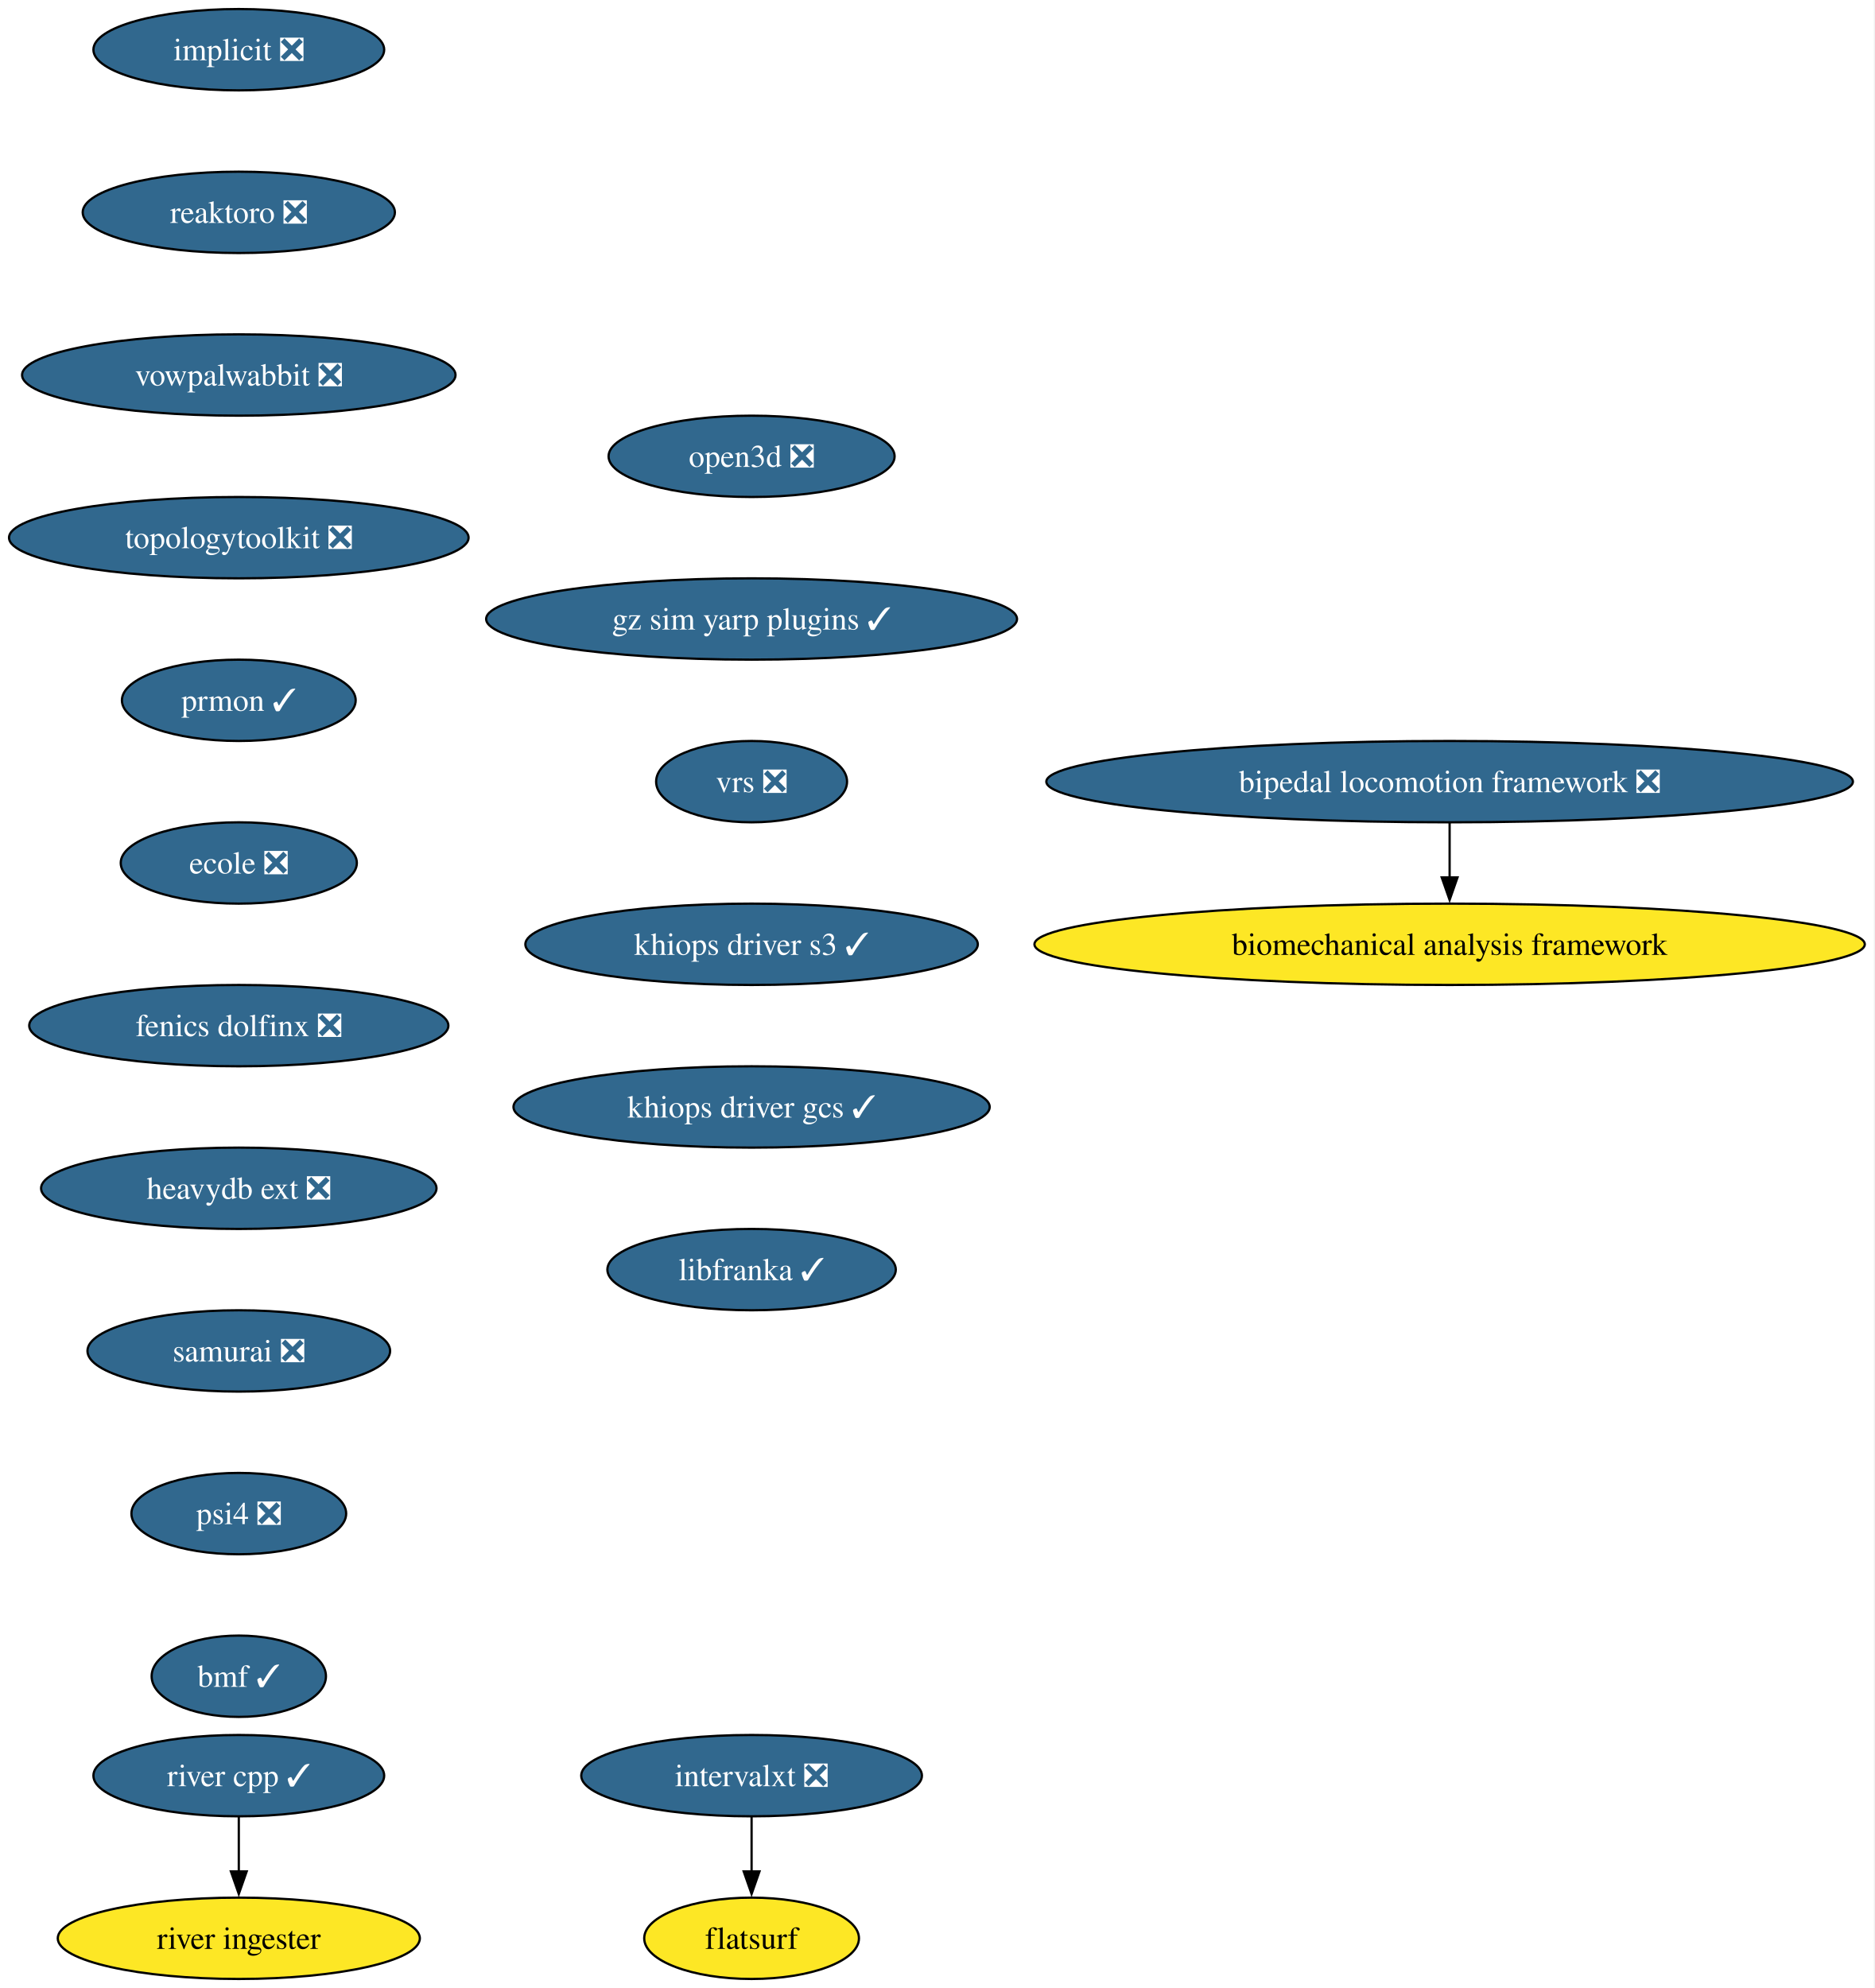
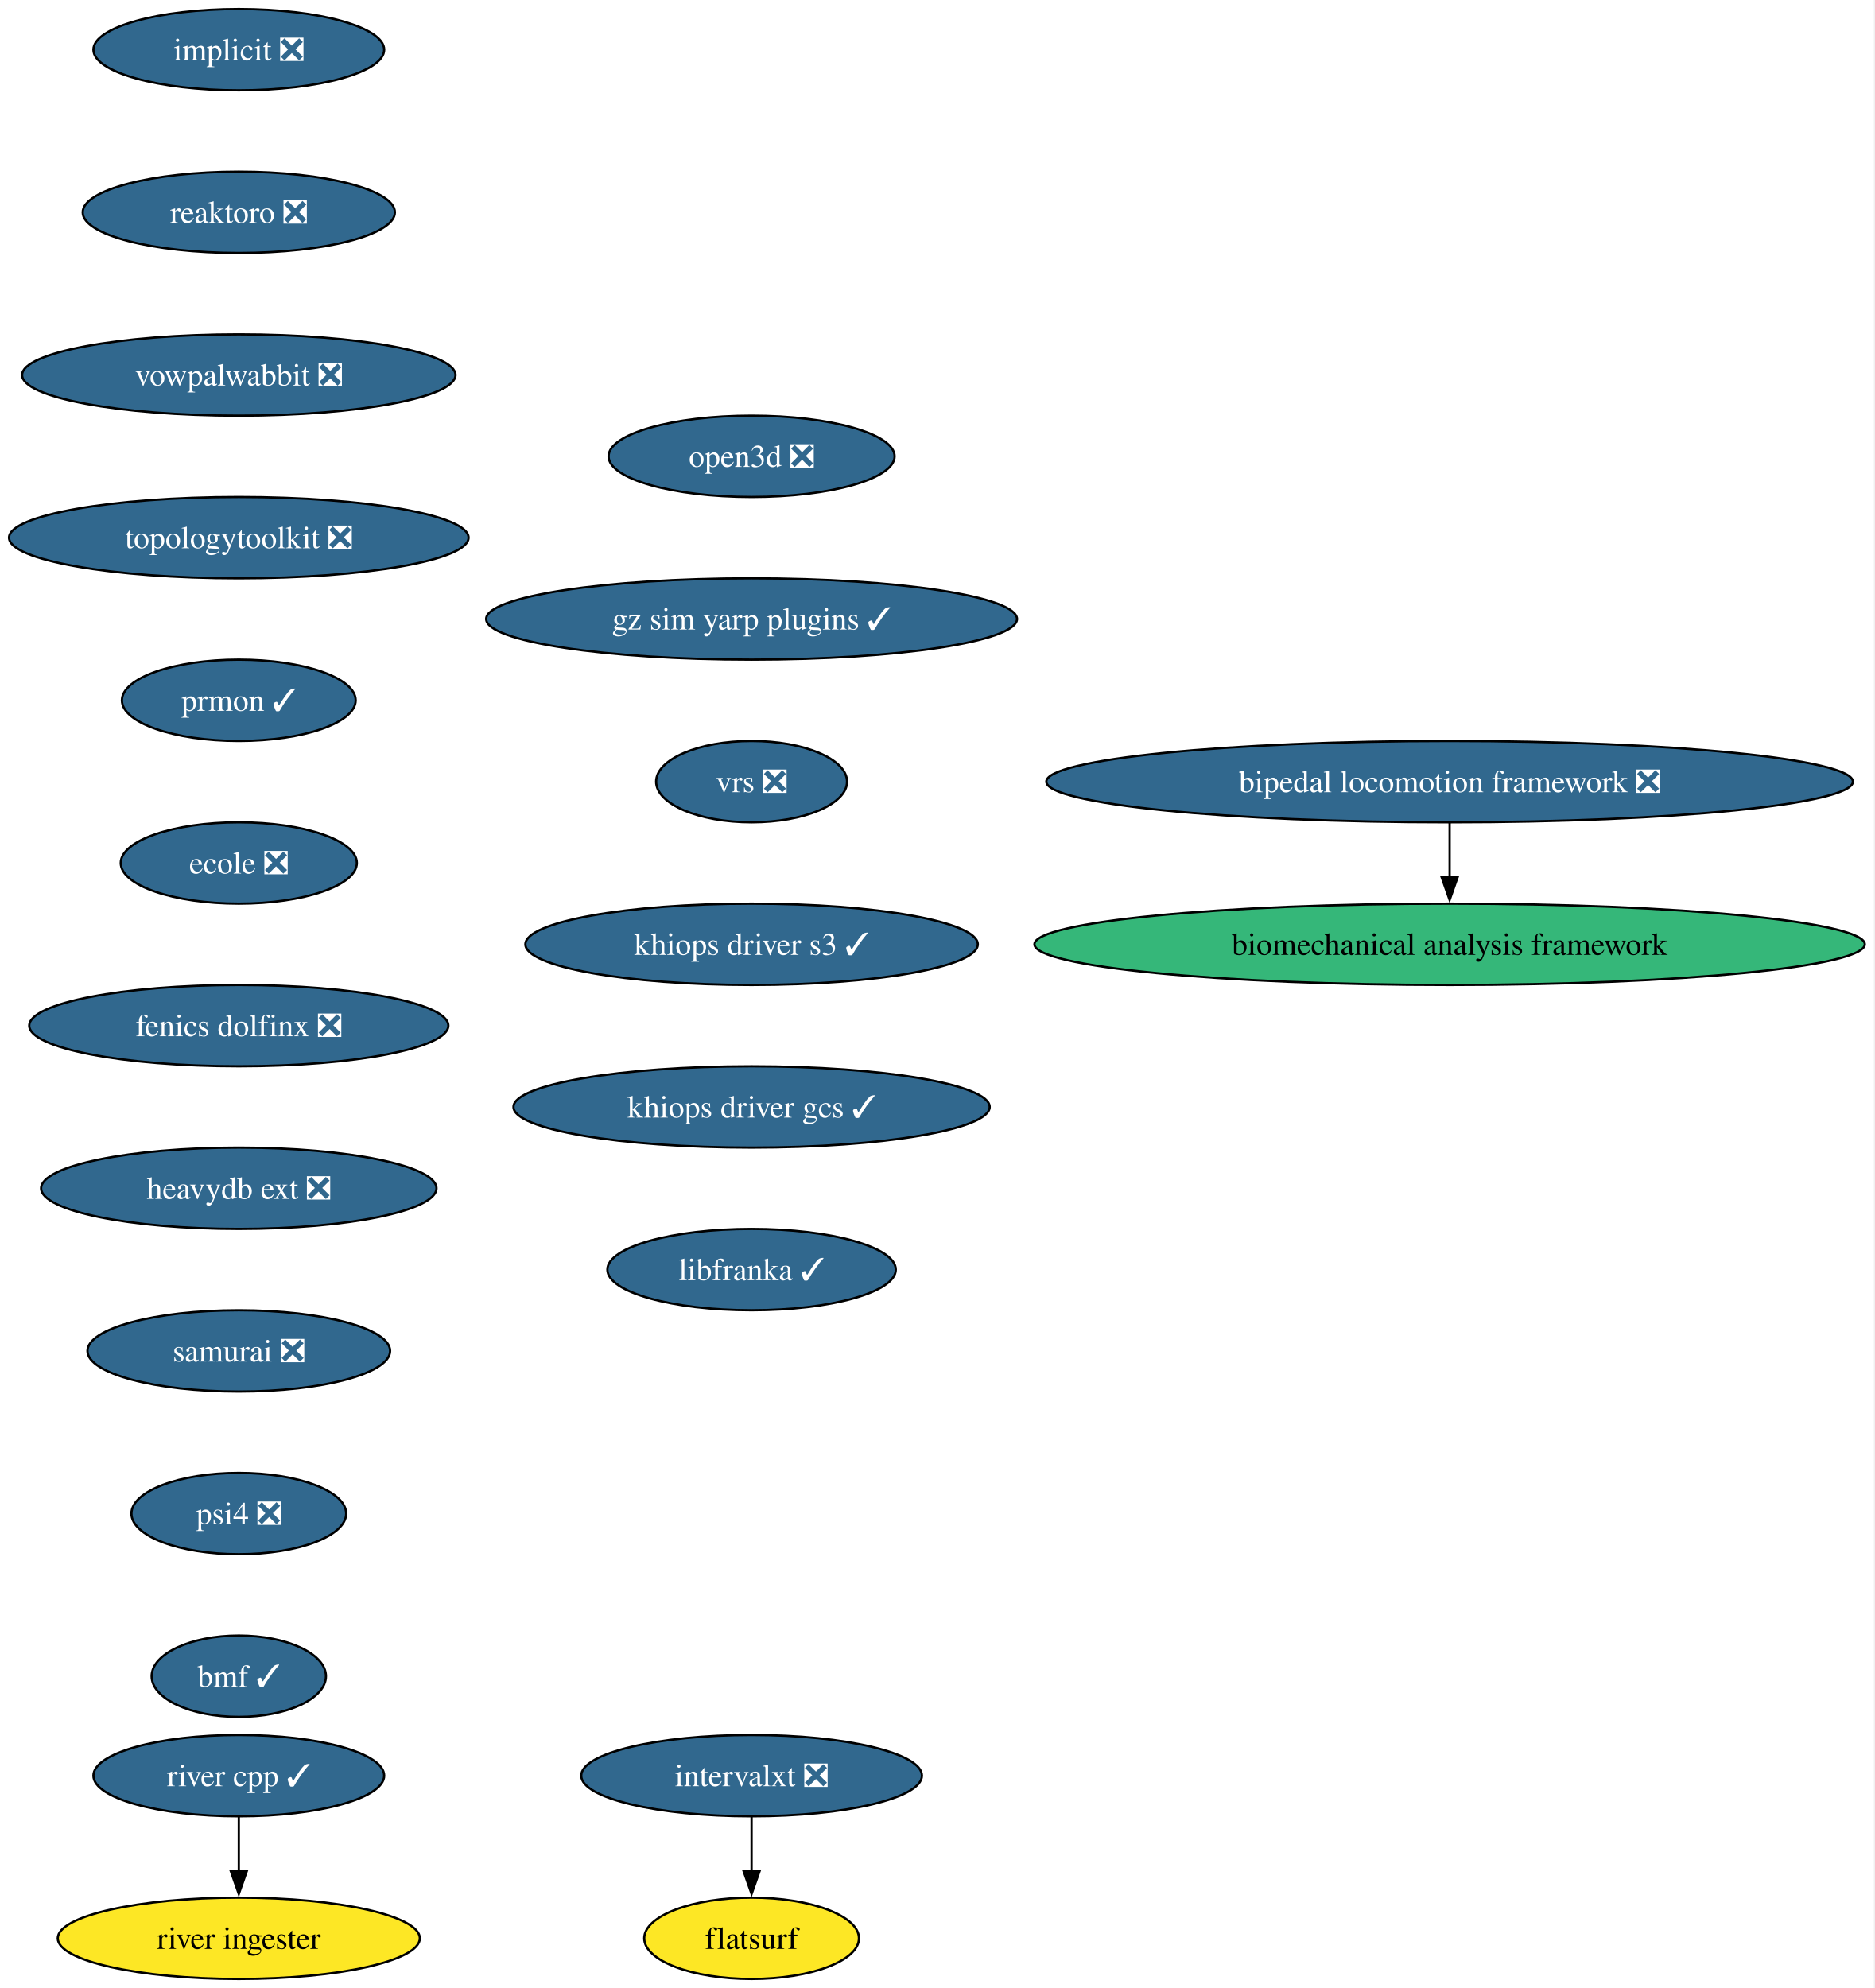
<svg xmlns="http://www.w3.org/2000/svg" xmlns:xlink="http://www.w3.org/1999/xlink" width="830pt" height="880pt" viewBox="0.00 0.00 830.00 880.00">
  <g id="graph0" class="graph" transform="scale(1 1) rotate(0) translate(4 876)">
    <polygon fill="white" stroke="none" points="-4,4 -4,-876 825.5,-876 825.5,4 -4,4" />
    <g id="node1" class="node">
      <g id="a_node1">
        <a xlink:href="https://github.com/conda-forge/implicit-feedstock/pull/111" xlink:title="implicit ❎">
          <ellipse fill="#31688e" stroke="black" cx="101.71" cy="-854" rx="64.36" ry="18" />
          <text xml:space="preserve" text-anchor="middle" x="101.71" y="-849.33" font-family="Times,serif" font-size="14.00" fill="white">implicit ❎</text>
        </a>
      </g>
    </g>
    <g id="node2" class="node">
      <g id="a_node2">
        <a xlink:href="https://github.com/conda-forge/reaktoro-feedstock/pull/122" xlink:title="reaktoro ❎">
          <ellipse fill="#31688e" stroke="black" cx="101.71" cy="-782" rx="69.1" ry="18" />
          <text xml:space="preserve" text-anchor="middle" x="101.71" y="-777.33" font-family="Times,serif" font-size="14.00" fill="white">reaktoro ❎</text>
        </a>
      </g>
    </g>
    <g id="node3" class="node">
      <g id="a_node3">
        <a xlink:href="https://github.com/conda-forge/vowpalwabbit-feedstock/pull/93" xlink:title="vowpalwabbit ❎">
          <ellipse fill="#31688e" stroke="black" cx="101.71" cy="-710" rx="95.93" ry="18" />
          <text xml:space="preserve" text-anchor="middle" x="101.71" y="-705.33" font-family="Times,serif" font-size="14.00" fill="white">vowpalwabbit ❎</text>
        </a>
      </g>
    </g>
    <g id="node4" class="node">
      <g id="a_node4">
        <a xlink:href="https://github.com/conda-forge/topologytoolkit-feedstock/pull/90" xlink:title="topologytoolkit ❎">
          <ellipse fill="#31688e" stroke="black" cx="101.71" cy="-638" rx="101.71" ry="18" />
          <text xml:space="preserve" text-anchor="middle" x="101.71" y="-633.33" font-family="Times,serif" font-size="14.00" fill="white">topologytoolkit ❎</text>
        </a>
      </g>
    </g>
    <g id="node5" class="node">
      <g id="a_node5">
        <a xlink:href="https://github.com/conda-forge/prmon-feedstock/pull/32" xlink:title="prmon ✓">
          <ellipse fill="#31688e" stroke="black" cx="101.71" cy="-566" rx="51.74" ry="18" />
          <text xml:space="preserve" text-anchor="middle" x="101.71" y="-561.33" font-family="Times,serif" font-size="14.00" fill="white">prmon ✓</text>
        </a>
      </g>
    </g>
    <g id="node6" class="node">
      <g id="a_node6">
        <a xlink:href="https://github.com/conda-forge/ecole-feedstock/pull/48" xlink:title="ecole ❎">
          <ellipse fill="#31688e" stroke="black" cx="101.71" cy="-494" rx="52.26" ry="18" />
          <text xml:space="preserve" text-anchor="middle" x="101.71" y="-489.32" font-family="Times,serif" font-size="14.00" fill="white">ecole ❎</text>
        </a>
      </g>
    </g>
    <g id="node7" class="node">
      <g id="a_node7">
        <a xlink:href="https://github.com/conda-forge/fenics-dolfinx-feedstock/pull/129" xlink:title="fenics dolfinx ❎">
          <ellipse fill="#31688e" stroke="black" cx="101.71" cy="-422" rx="92.77" ry="18" />
          <text xml:space="preserve" text-anchor="middle" x="101.71" y="-417.32" font-family="Times,serif" font-size="14.00" fill="white">fenics dolfinx ❎</text>
        </a>
      </g>
    </g>
    <g id="node10" class="node">
      <g id="a_node10">
        <a xlink:href="https://github.com/conda-forge/heavydb-ext-feedstock/pull/93" xlink:title="heavydb ext ❎">
          <ellipse fill="#31688e" stroke="black" cx="101.71" cy="-350" rx="87.51" ry="18" />
          <text xml:space="preserve" text-anchor="middle" x="101.71" y="-345.32" font-family="Times,serif" font-size="14.00" fill="white">heavydb ext ❎</text>
        </a>
      </g>
    </g>
    <g id="node8" class="node">
      <g id="a_node8">
        <a xlink:href="https://github.com/conda-forge/intervalxt-feedstock/pull/28" xlink:title="intervalxt ❎">
          <ellipse fill="#31688e" stroke="black" cx="328.71" cy="-90" rx="75.41" ry="18" />
          <text xml:space="preserve" text-anchor="middle" x="328.71" y="-85.33" font-family="Times,serif" font-size="14.00" fill="white">intervalxt ❎</text>
        </a>
      </g>
    </g>
    <g id="node9" class="node">
      <g id="a_node9">
        <a xlink:href="https://github.com/conda-forge/flatsurf-feedstock" xlink:title="flatsurf">
          <ellipse fill="#fde725" stroke="black" cx="328.71" cy="-18" rx="47.53" ry="18" />
          <text xml:space="preserve" text-anchor="middle" x="328.71" y="-13.32" font-family="Times,serif" font-size="14.00">flatsurf</text>
        </a>
      </g>
    </g>
    <g id="edge7" class="edge">
      <path fill="none" stroke="black" d="M328.71,-71.7C328.71,-64.41 328.71,-55.73 328.71,-47.54" />
      <polygon fill="black" stroke="black" points="332.21,-47.62 328.71,-37.62 325.21,-47.62 332.21,-47.62" />
    </g>
    <g id="node13" class="node">
      <g id="a_node13">
        <a xlink:href="https://github.com/conda-forge/samurai-feedstock/pull/42" xlink:title="samurai ❎">
          <ellipse fill="#31688e" stroke="black" cx="101.71" cy="-278" rx="66.99" ry="18" />
          <text xml:space="preserve" text-anchor="middle" x="101.71" y="-273.32" font-family="Times,serif" font-size="14.00" fill="white">samurai ❎</text>
        </a>
      </g>
    </g>
    <g id="node11" class="node">
      <g id="a_node11">
        <a xlink:href="https://github.com/conda-forge/river-cpp-feedstock/pull/28" xlink:title="river cpp ✓">
          <ellipse fill="#31688e" stroke="black" cx="101.71" cy="-90" rx="64.36" ry="18" />
          <text xml:space="preserve" text-anchor="middle" x="101.71" y="-85.33" font-family="Times,serif" font-size="14.00" fill="white">river cpp ✓</text>
        </a>
      </g>
    </g>
    <g id="node12" class="node">
      <g id="a_node12">
        <a xlink:href="https://github.com/conda-forge/river-ingester-feedstock" xlink:title="river ingester">
          <ellipse fill="#fde725" stroke="black" cx="101.71" cy="-18" rx="80.14" ry="18" />
          <text xml:space="preserve" text-anchor="middle" x="101.71" y="-13.32" font-family="Times,serif" font-size="14.00">river ingester</text>
        </a>
      </g>
    </g>
    <g id="edge9" class="edge">
      <path fill="none" stroke="black" d="M101.71,-71.7C101.71,-64.41 101.71,-55.73 101.71,-47.54" />
      <polygon fill="black" stroke="black" points="105.21,-47.62 101.71,-37.62 98.21,-47.62 105.21,-47.62" />
    </g>
    <g id="node16" class="node">
      <g id="a_node16">
        <a xlink:href="https://github.com/conda-forge/psi4-feedstock/pull/45" xlink:title="psi4 ❎">
          <ellipse fill="#31688e" stroke="black" cx="101.71" cy="-206" rx="47.53" ry="18" />
          <text xml:space="preserve" text-anchor="middle" x="101.71" y="-201.33" font-family="Times,serif" font-size="14.00" fill="white">psi4 ❎</text>
        </a>
      </g>
    </g>
    <g id="node14" class="node">
      <g id="a_node14">
        <a xlink:href="https://github.com/conda-forge/bipedal-locomotion-framework-feedstock/pull/144" xlink:title="bipedal locomotion framework ❎">
          <ellipse fill="#31688e" stroke="black" cx="637.71" cy="-530" rx="178.53" ry="18" />
          <text xml:space="preserve" text-anchor="middle" x="637.71" y="-525.33" font-family="Times,serif" font-size="14.00" fill="white">bipedal locomotion framework ❎</text>
        </a>
      </g>
    </g>
    <g id="node15" class="node">
      <g id="a_node15">
        <a xlink:href="https://github.com/conda-forge/biomechanical-analysis-framework-feedstock" xlink:title="biomechanical analysis framework">
-           <ellipse fill="#fde725" stroke="black" cx="637.71" cy="-458" rx="183.79" ry="18" />
+           <ellipse fill="#35b779" stroke="black" cx="637.71" cy="-458" rx="183.79" ry="18" />
          <text xml:space="preserve" text-anchor="middle" x="637.71" y="-453.32" font-family="Times,serif" font-size="14.00">biomechanical analysis framework</text>
        </a>
      </g>
    </g>
    <g id="edge11" class="edge">
      <path fill="none" stroke="black" d="M637.71,-511.7C637.71,-504.41 637.71,-495.73 637.71,-487.54" />
      <polygon fill="black" stroke="black" points="641.21,-487.62 637.71,-477.62 634.21,-487.62 641.21,-487.62" />
    </g>
    <g id="node17" class="node">
      <g id="a_node17">
        <a xlink:href="https://github.com/conda-forge/bmf-feedstock/pull/44" xlink:title="bmf ✓">
          <ellipse fill="#31688e" stroke="black" cx="101.71" cy="-134" rx="38.58" ry="18" />
          <text xml:space="preserve" text-anchor="middle" x="101.71" y="-129.32" font-family="Times,serif" font-size="14.00" fill="white">bmf ✓</text>
        </a>
      </g>
    </g>
    <g id="node18" class="node">
      <g id="a_node18">
        <a xlink:href="https://github.com/conda-forge/open3d-feedstock/pull/40" xlink:title="open3d ❎">
          <ellipse fill="#31688e" stroke="black" cx="328.71" cy="-674" rx="63.31" ry="18" />
          <text xml:space="preserve" text-anchor="middle" x="328.71" y="-669.33" font-family="Times,serif" font-size="14.00" fill="white">open3d ❎</text>
        </a>
      </g>
    </g>
    <g id="node19" class="node">
      <g id="a_node19">
        <a xlink:href="https://github.com/conda-forge/gz-sim-yarp-plugins-feedstock/pull/42" xlink:title="gz sim yarp plugins ✓">
          <ellipse fill="#31688e" stroke="black" cx="328.71" cy="-602" rx="117.5" ry="18" />
          <text xml:space="preserve" text-anchor="middle" x="328.71" y="-597.33" font-family="Times,serif" font-size="14.00" fill="white">gz sim yarp plugins ✓</text>
        </a>
      </g>
    </g>
    <g id="node20" class="node">
      <g id="a_node20">
        <a xlink:href="https://github.com/conda-forge/vrs-feedstock/pull/15" xlink:title="vrs ❎">
          <ellipse fill="#31688e" stroke="black" cx="328.71" cy="-530" rx="42.26" ry="18" />
          <text xml:space="preserve" text-anchor="middle" x="328.71" y="-525.33" font-family="Times,serif" font-size="14.00" fill="white">vrs ❎</text>
        </a>
      </g>
    </g>
    <g id="node21" class="node">
      <g id="a_node21">
        <a xlink:href="https://github.com/conda-forge/khiops-driver-s3-feedstock/pull/2" xlink:title="khiops driver s3 ✓">
          <ellipse fill="#31688e" stroke="black" cx="328.71" cy="-458" rx="100.14" ry="18" />
          <text xml:space="preserve" text-anchor="middle" x="328.71" y="-453.32" font-family="Times,serif" font-size="14.00" fill="white">khiops driver s3 ✓</text>
        </a>
      </g>
    </g>
    <g id="node22" class="node">
      <g id="a_node22">
        <a xlink:href="https://github.com/conda-forge/khiops-driver-gcs-feedstock/pull/4" xlink:title="khiops driver gcs ✓">
          <ellipse fill="#31688e" stroke="black" cx="328.71" cy="-386" rx="105.4" ry="18" />
          <text xml:space="preserve" text-anchor="middle" x="328.71" y="-381.32" font-family="Times,serif" font-size="14.00" fill="white">khiops driver gcs ✓</text>
        </a>
      </g>
    </g>
    <g id="node23" class="node">
      <g id="a_node23">
        <a xlink:href="https://github.com/conda-forge/libfranka-feedstock/pull/2" xlink:title="libfranka ✓">
          <ellipse fill="#31688e" stroke="black" cx="328.71" cy="-314" rx="63.84" ry="18" />
          <text xml:space="preserve" text-anchor="middle" x="328.71" y="-309.32" font-family="Times,serif" font-size="14.00" fill="white">libfranka ✓</text>
        </a>
      </g>
    </g>
  </g>
</svg>
